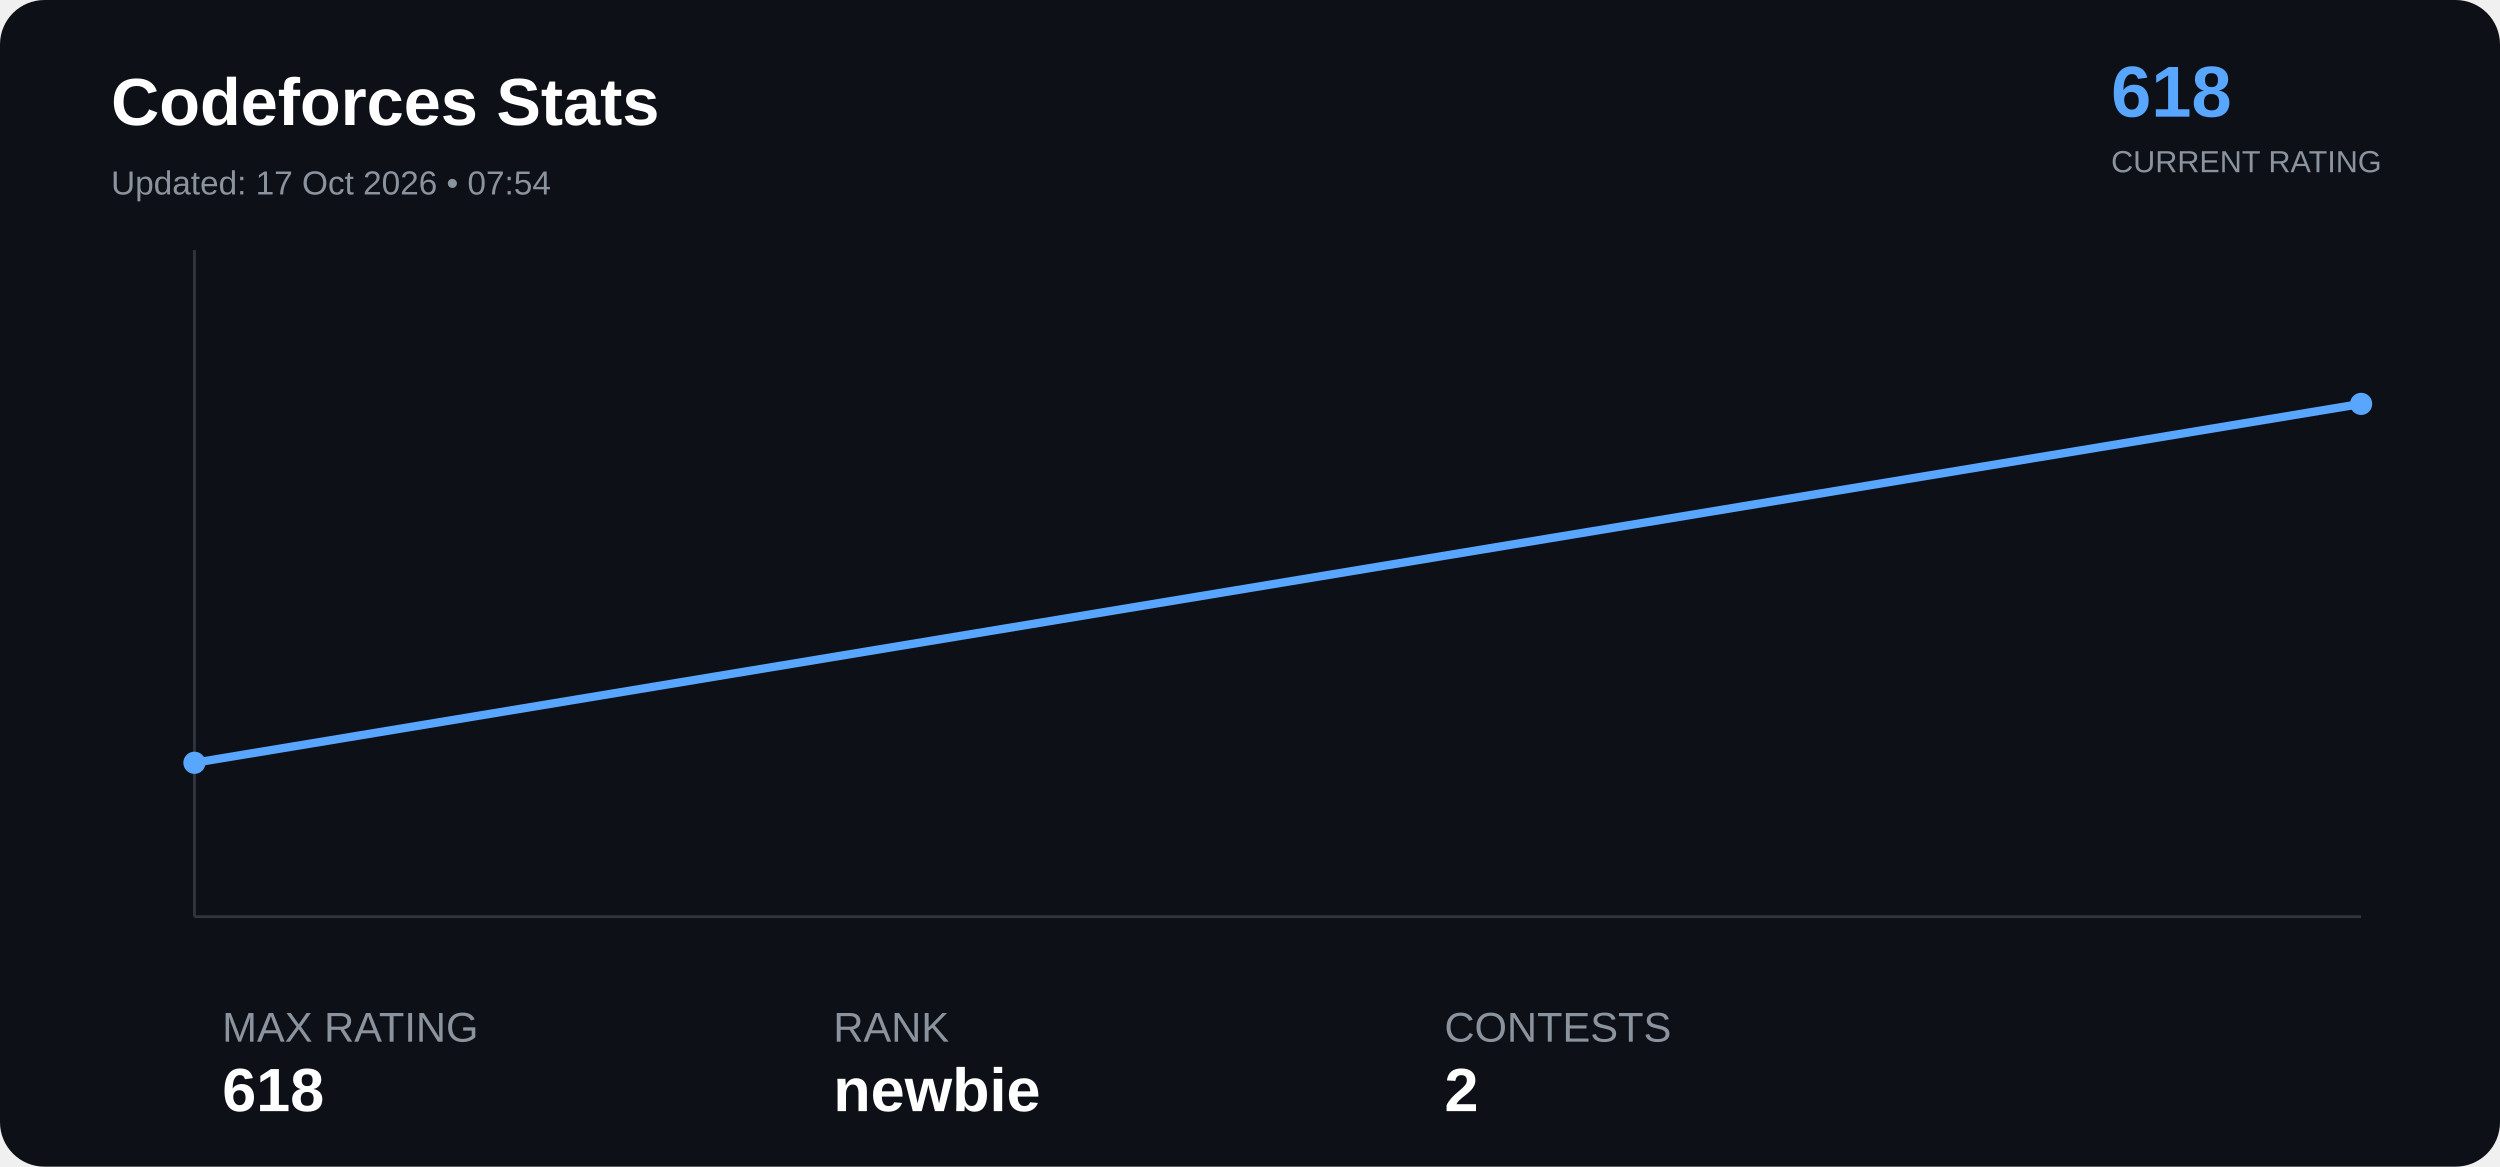
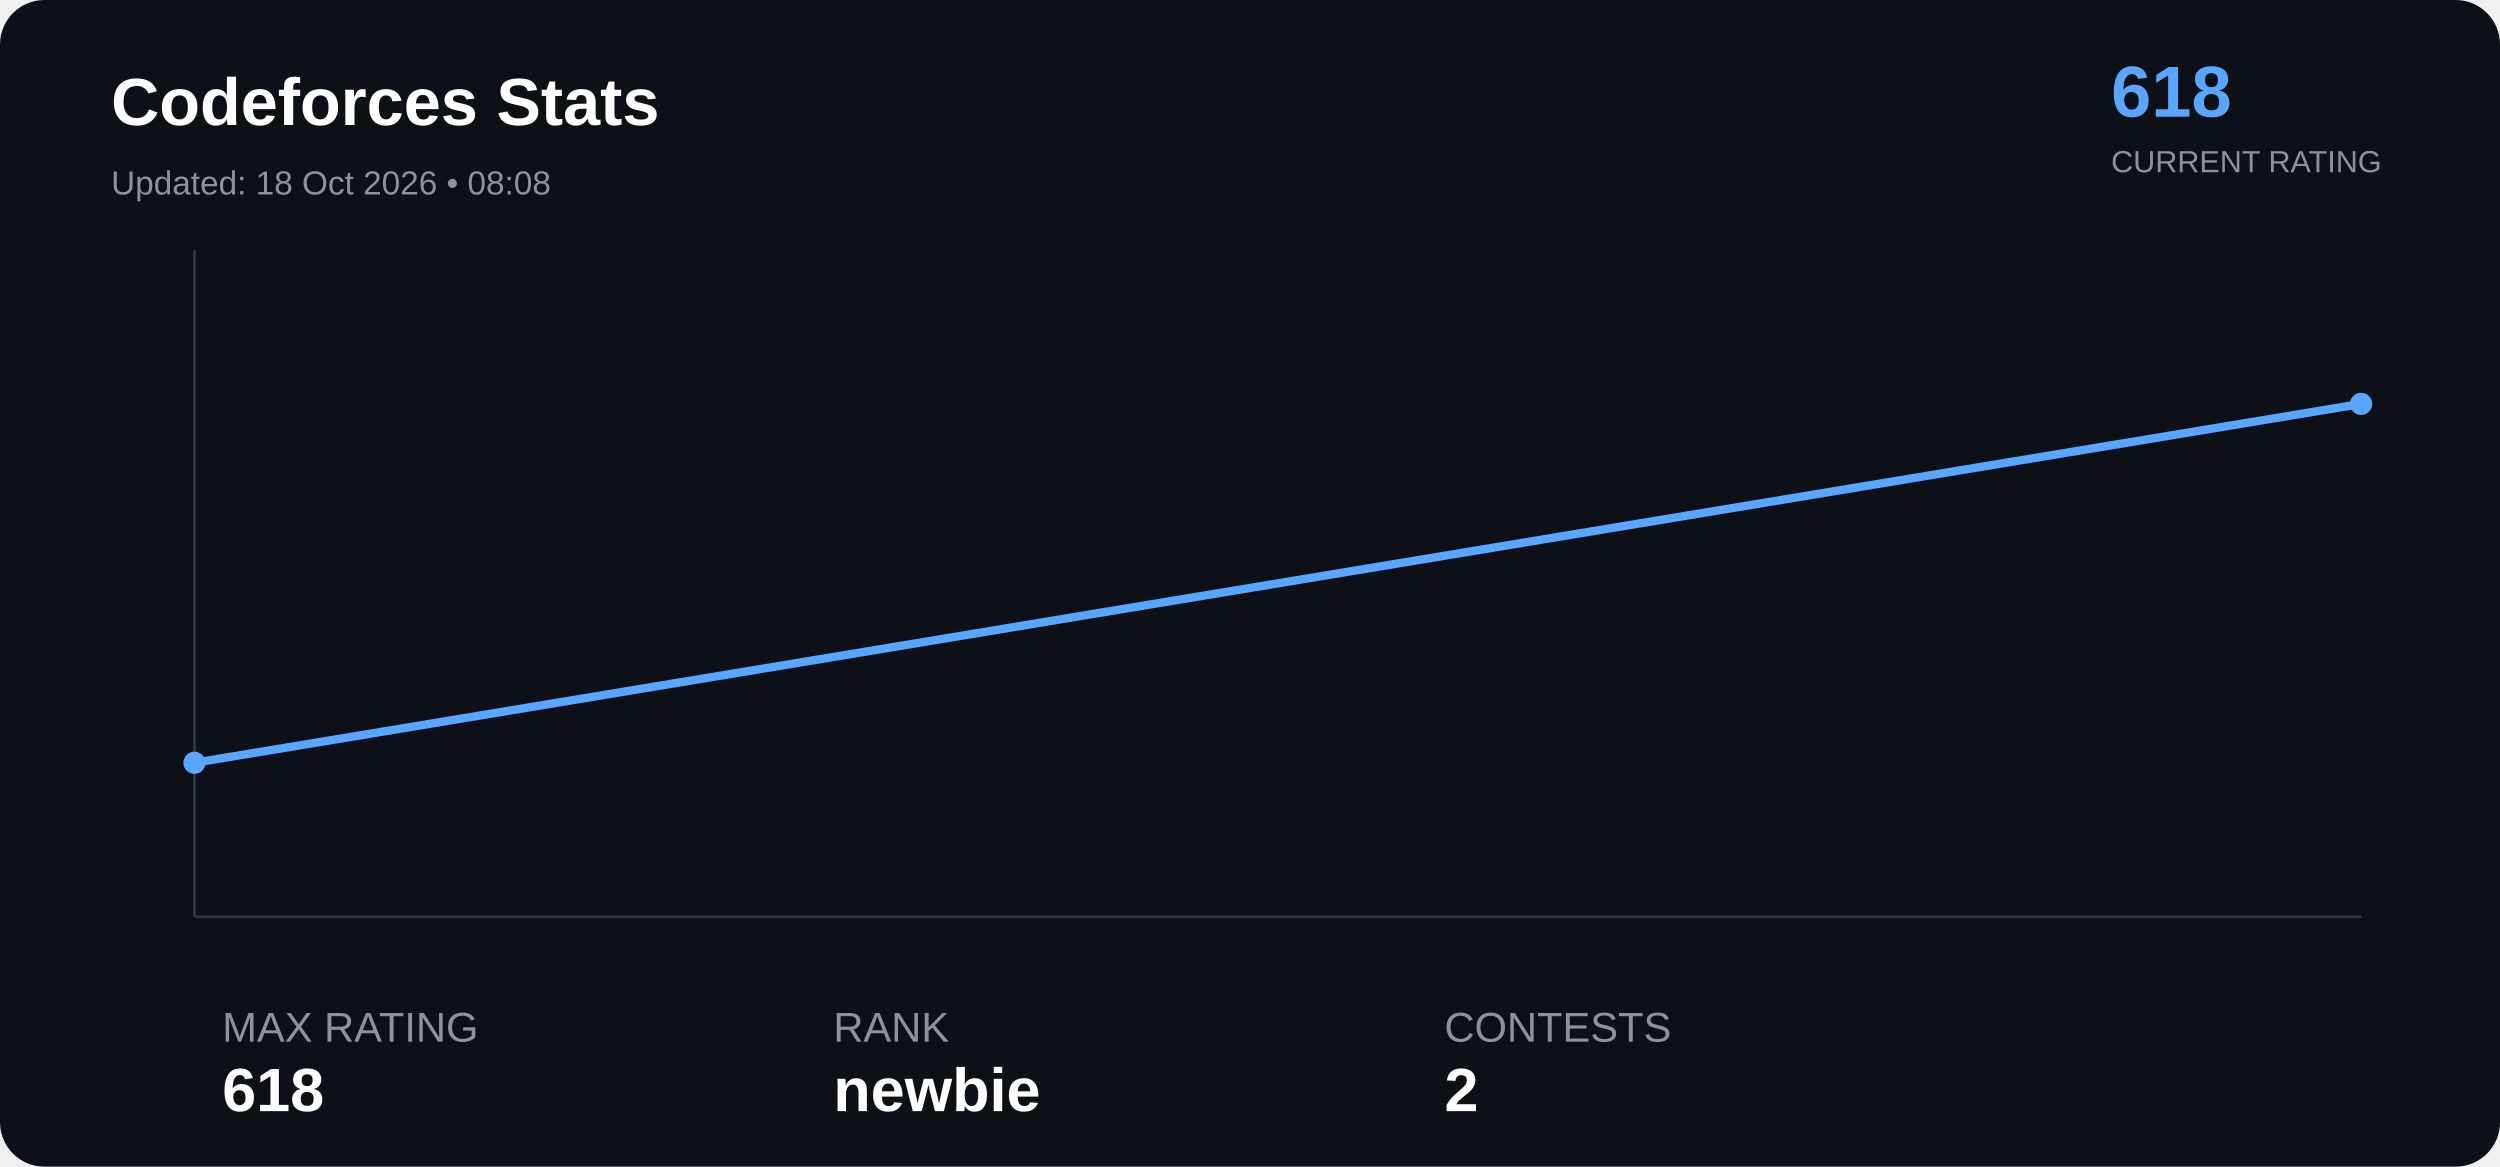
<svg xmlns="http://www.w3.org/2000/svg" width="900" height="420" viewBox="0 0 900 420">
  <rect width="100%" height="100%" rx="16" fill="#0d1117" />
  <text x="40" y="45" font-family="Arial" font-size="24" font-weight="bold" fill="#ffffff">

Codeforces Stats

</text>
  <text x="40" y="70" font-family="Arial" font-size="12" fill="#8b949e">

- Updated: 17 Oct 2026 • 07:54
+ Updated: 18 Oct 2026 • 08:08

</text>
  <text x="760" y="42" font-family="Arial" font-size="26" font-weight="bold" fill="#58a6ff">

618

</text>
  <text x="760" y="62" font-family="Arial" font-size="11" fill="#8b949e">

CURRENT RATING

</text>
  <line x1="70" y1="330" x2="850" y2="330" stroke="#30363d" />
  <line x1="70" y1="90" x2="70" y2="330" stroke="#30363d" />
  <polyline points="70.0,274.6 850.0,145.4" fill="none" stroke="#58a6ff" stroke-width="3" stroke-linejoin="round" stroke-linecap="round" />
  <circle cx="70.0" cy="274.6" r="4" fill="#58a6ff">
</circle>
  <circle cx="850.0" cy="145.4" r="4" fill="#58a6ff">
</circle>
  <text x="80" y="375" font-family="Arial" font-size="15" fill="#8b949e">

MAX RATING

</text>
  <text x="80" y="400" font-family="Arial" font-size="22" font-weight="bold" fill="#ffffff">

618

</text>
  <text x="300" y="375" font-family="Arial" font-size="15" fill="#8b949e">

RANK

</text>
  <text x="300" y="400" font-family="Arial" font-size="22" font-weight="bold" fill="#ffffff">

newbie

</text>
  <text x="520" y="375" font-family="Arial" font-size="15" fill="#8b949e">

CONTESTS

</text>
  <text x="520" y="400" font-family="Arial" font-size="22" font-weight="bold" fill="#ffffff">

2

</text>
</svg>
